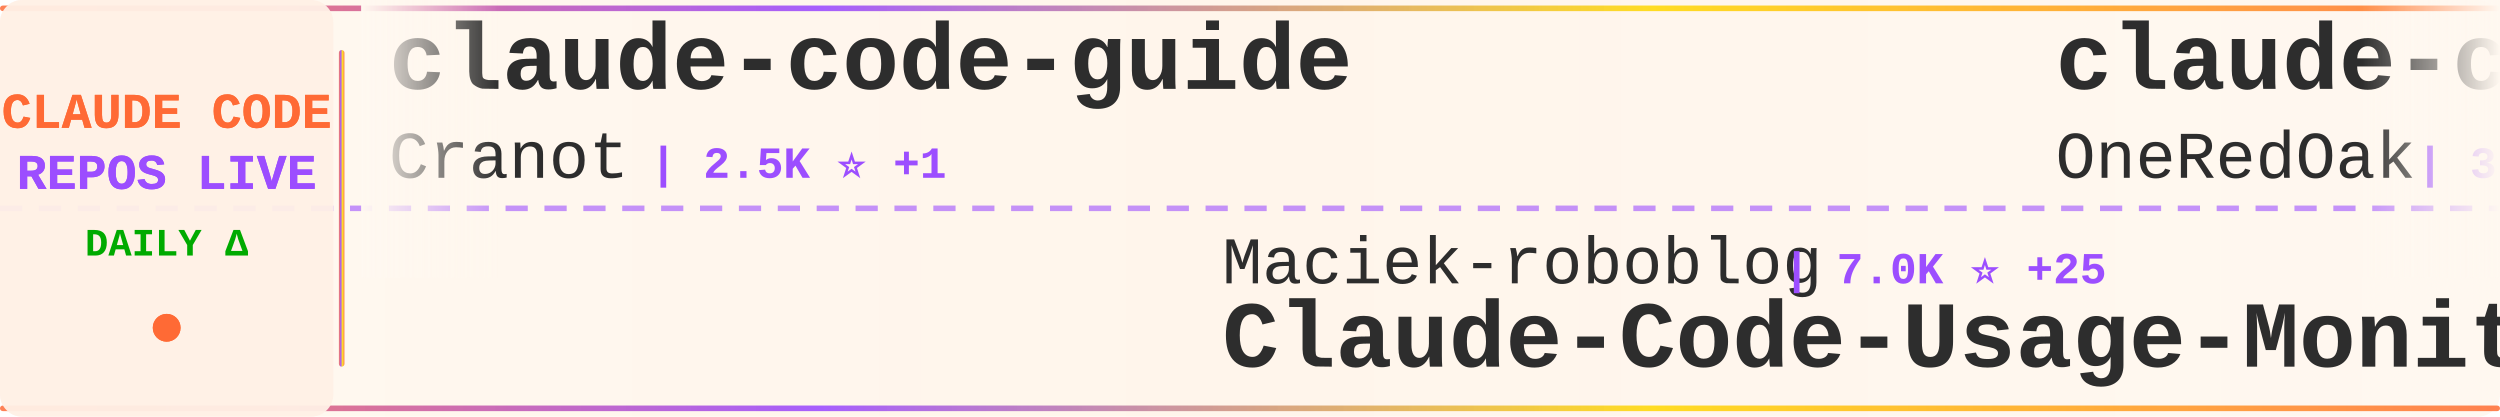
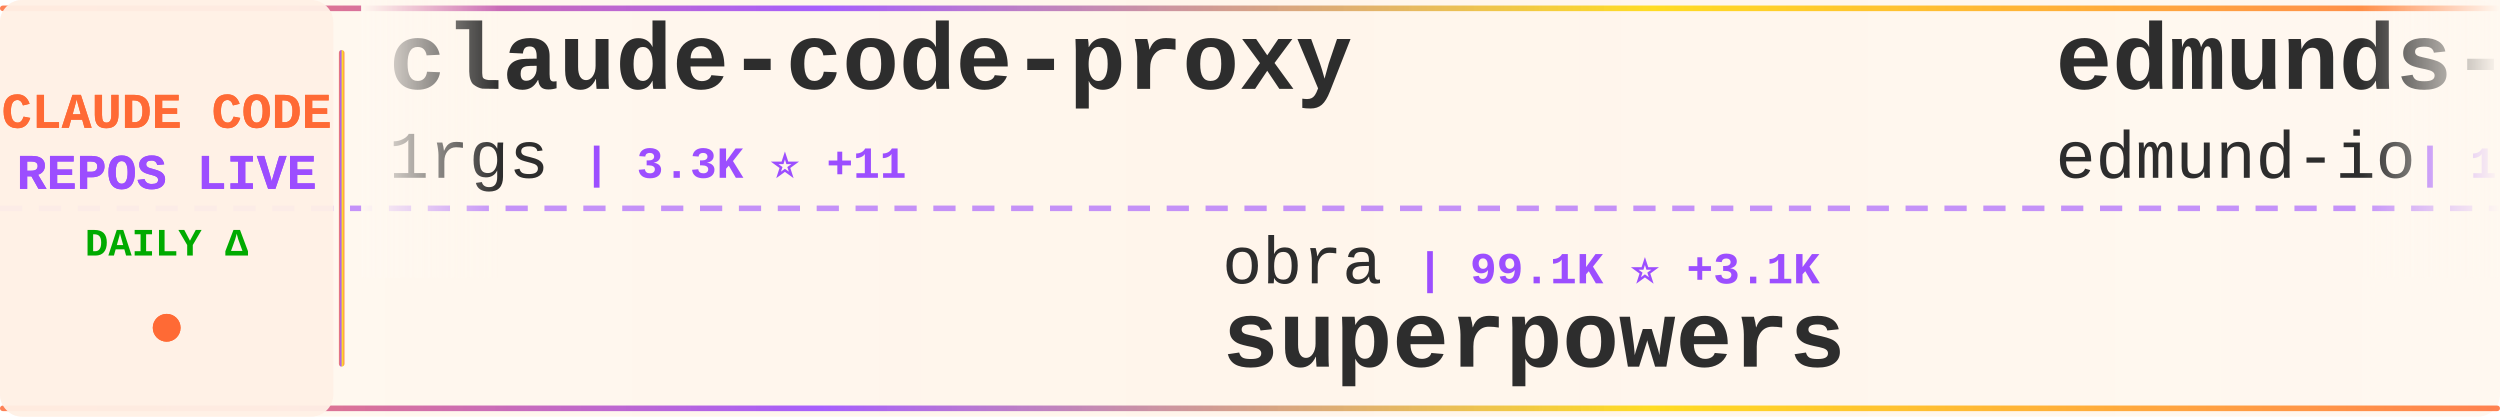
<svg xmlns="http://www.w3.org/2000/svg" width="900" height="150">
  <defs>
    <linearGradient id="tickerBg" x1="0%" y1="0%" x2="100%" y2="0%">
      <stop offset="0%" style="stop-color:#fff8f0;stop-opacity:0.98" />
      <stop offset="50%" style="stop-color:#fff5eb;stop-opacity:1" />
      <stop offset="100%" style="stop-color:#fff8f0;stop-opacity:0.98" />
    </linearGradient>
    <linearGradient id="borderGrad" x1="0%" y1="0%" x2="100%" y2="0%">
      <stop offset="0%" style="stop-color:#FF6B35;stop-opacity:0.85">
        <animate attributeName="stop-opacity" values="0.85;1;0.85" dur="2s" repeatCount="indefinite" />
      </stop>
      <stop offset="33%" style="stop-color:#9C4EFF;stop-opacity:0.9">
        <animate attributeName="stop-opacity" values="0.9;1;0.9" dur="2.2s" repeatCount="indefinite" />
      </stop>
      <stop offset="66%" style="stop-color:#FFD700;stop-opacity:0.85">
        <animate attributeName="stop-opacity" values="0.85;1;0.85" dur="1.8s" repeatCount="indefinite" />
      </stop>
      <stop offset="100%" style="stop-color:#FF6B35;stop-opacity:0.85">
        <animate attributeName="stop-opacity" values="0.85;1;0.85" dur="2s" repeatCount="indefinite" />
      </stop>
    </linearGradient>
    <filter id="textGlow">
      <feGaussianBlur stdDeviation="0.15" result="coloredBlur" />
      <feMerge>
        <feMergeNode in="coloredBlur" />
        <feMergeNode in="SourceGraphic" />
      </feMerge>
    </filter>
    <filter id="metricGlow">
      <feGaussianBlur stdDeviation="0.2" result="coloredBlur" />
      <feMerge>
        <feMergeNode in="coloredBlur" />
        <feMergeNode in="SourceGraphic" />
      </feMerge>
    </filter>
    <linearGradient id="leftFade" x1="0%" y1="0%" x2="100%" y2="0%">
      <stop offset="0%" style="stop-color:#fff8f0;stop-opacity:1" />
      <stop offset="100%" style="stop-color:#fff8f0;stop-opacity:0" />
    </linearGradient>
    <linearGradient id="rightFade" x1="0%" y1="0%" x2="100%" y2="0%">
      <stop offset="0%" style="stop-color:#fff8f0;stop-opacity:0" />
      <stop offset="100%" style="stop-color:#fff8f0;stop-opacity:1" />
    </linearGradient>
  </defs>
  <rect width="900" height="150" fill="url(#tickerBg)" rx="8" />
  <rect x="0" y="2" width="900" height="2" fill="url(#borderGrad)" rx="1" />
  <rect x="0" y="146" width="900" height="2" fill="url(#borderGrad)" rx="1" />
  <line x1="0" y1="75" x2="900" y2="75" stroke="#9C4EFF" stroke-width="2" stroke-dasharray="8 6" opacity="0.6" />
  <rect x="0" y="0" width="120" height="150" fill="#fff0e6" opacity="0.95" rx="8" />
  <text x="60" y="46" font-family="'Courier New', monospace" font-size="18" font-weight="bold" fill="#FF6B35" text-anchor="middle" filter="url(#textGlow)">
    CLAUDE CODE
  </text>
  <text x="60" y="68" font-family="'Courier New', monospace" font-size="18" font-weight="bold" fill="#9C4EFF" text-anchor="middle" filter="url(#textGlow)">
    REPOS LIVE
  </text>
  <text x="60" y="92" font-family="'Courier New', monospace" font-size="14" font-weight="bold" fill="#00aa00" text-anchor="middle">
    DAILY Δ
  </text>
  <circle cx="60" cy="118" r="5" fill="#FF6B35" filter="url(#metricGlow)">
    <animate attributeName="r" values="4;6;4" dur="1.5s" repeatCount="indefinite" />
    <animate attributeName="opacity" values="0.6;1;0.6" dur="1.5s" repeatCount="indefinite" />
  </circle>
  <rect x="122" y="18" width="2" height="114" fill="url(#borderGrad)" rx="1" />
  <clipPath id="tickerClip">
    <rect x="130" y="0" width="770" height="150" />
  </clipPath>
  <g clip-path="url(#tickerClip)">
    <g id="tickerItems">
      <animateTransform attributeName="transform" attributeType="XML" type="translate" from="0 0" to="-3000 0" dur="54s" repeatCount="indefinite" />
      <g transform="translate(0, 0)">
-         <text x="140" y="32" font-family="'Courier New', monospace" font-size="34" font-weight="bold" fill="#2d2d2d">claude-code-guide</text>
-         <text x="140" y="64" font-family="'Courier New', monospace" font-size="24" font-weight="normal" fill="#2d2d2d" opacity="1.0">Cranot</text>
-         <text x="234" y="64" font-family="'Courier New', monospace" font-size="16" font-weight="bold" fill="#9C4EFF"> | 2.5K ⭐ +1</text>
+         <text x="140" y="32" font-family="'Courier New', monospace" font-size="34" font-weight="bold" fill="#2d2d2d">claude-code-proxy</text>
+         <text x="140" y="64" font-family="'Courier New', monospace" font-size="24" font-weight="normal" fill="#2d2d2d" opacity="1.0">1rgs</text>
+         <text x="210" y="64" font-family="'Courier New', monospace" font-size="16" font-weight="bold" fill="#9C4EFF"> | 3.3K ⭐ +11</text>
      </g>
      <g transform="translate(300, 0)">
-         <text x="140" y="102" font-family="'Courier New', monospace" font-size="24" font-weight="normal" fill="#2d2d2d" opacity="1.0">Maciek-roboblog</text>
-         <text x="342" y="102" font-family="'Courier New', monospace" font-size="16" font-weight="bold" fill="#9C4EFF"> | 7.0K ⭐ +25</text>
-         <text x="140" y="132" font-family="'Courier New', monospace" font-size="34" font-weight="bold" fill="#2d2d2d">Claude-Code-Usage-Monito...</text>
+         <text x="140" y="102" font-family="'Courier New', monospace" font-size="24" font-weight="normal" fill="#2d2d2d" opacity="1.0">obra</text>
+         <text x="210" y="102" font-family="'Courier New', monospace" font-size="16" font-weight="bold" fill="#9C4EFF"> | 99.1K ⭐ +3.1K</text>
+         <text x="140" y="132" font-family="'Courier New', monospace" font-size="34" font-weight="bold" fill="#2d2d2d">superpowers</text>
      </g>
      <g transform="translate(600, 0)">
-         <text x="140" y="32" font-family="'Courier New', monospace" font-size="34" font-weight="bold" fill="#2d2d2d">claude-code-workflows</text>
-         <text x="140" y="64" font-family="'Courier New', monospace" font-size="24" font-weight="normal" fill="#2d2d2d" opacity="1.0">OneRedOak</text>
-         <text x="270" y="64" font-family="'Courier New', monospace" font-size="16" font-weight="bold" fill="#9C4EFF"> | 3.7K ⭐ +1</text>
+         <text x="140" y="32" font-family="'Courier New', monospace" font-size="34" font-weight="bold" fill="#2d2d2d">edmunds-claude-code</text>
+         <text x="140" y="64" font-family="'Courier New', monospace" font-size="24" font-weight="normal" fill="#2d2d2d" opacity="1.0">edmund-io</text>
+         <text x="270" y="64" font-family="'Courier New', monospace" font-size="16" font-weight="bold" fill="#9C4EFF"> | 1.3K ⭐</text>
      </g>
      <g transform="translate(900, 0)">
-         <text x="140" y="102" font-family="'Courier New', monospace" font-size="24" font-weight="normal" fill="#2d2d2d" opacity="1.0">anthropics</text>
-         <text x="282" y="102" font-family="'Courier New', monospace" font-size="16" font-weight="bold" fill="#9C4EFF"> | 1.8K ⭐ +14</text>
-         <text x="140" y="132" font-family="'Courier New', monospace" font-size="34" font-weight="bold" fill="#2d2d2d">claude-agent-sdk-demos</text>
+         <text x="140" y="102" font-family="'Courier New', monospace" font-size="24" font-weight="normal" fill="#2d2d2d" opacity="1.0">ding113</text>
+         <text x="246" y="102" font-family="'Courier New', monospace" font-size="16" font-weight="bold" fill="#9C4EFF"> | 2.0K ⭐ +39</text>
+         <text x="140" y="132" font-family="'Courier New', monospace" font-size="34" font-weight="bold" fill="#2d2d2d">claude-code-hub</text>
      </g>
      <g transform="translate(1200, 0)">
-         <text x="140" y="32" font-family="'Courier New', monospace" font-size="34" font-weight="bold" fill="#2d2d2d">agents</text>
-         <text x="140" y="64" font-family="'Courier New', monospace" font-size="24" font-weight="normal" fill="#2d2d2d" opacity="1.0">wshobson</text>
-         <text x="258" y="64" font-family="'Courier New', monospace" font-size="16" font-weight="bold" fill="#9C4EFF"> | 31.7K ⭐ +116</text>
+         <text x="140" y="32" font-family="'Courier New', monospace" font-size="34" font-weight="bold" fill="#2d2d2d">claude-code.nvim</text>
+         <text x="140" y="64" font-family="'Courier New', monospace" font-size="24" font-weight="normal" fill="#2d2d2d" opacity="1.0">greggh</text>
+         <text x="234" y="64" font-family="'Courier New', monospace" font-size="16" font-weight="bold" fill="#9C4EFF"> | 1.9K ⭐ +5</text>
      </g>
      <g transform="translate(1500, 0)">
+         <text x="140" y="102" font-family="'Courier New', monospace" font-size="24" font-weight="normal" fill="#2d2d2d" opacity="1.0">sugyan</text>
+         <text x="234" y="102" font-family="'Courier New', monospace" font-size="16" font-weight="bold" fill="#9C4EFF"> | 969 ⭐ +2</text>
+         <text x="140" y="132" font-family="'Courier New', monospace" font-size="34" font-weight="bold" fill="#2d2d2d">claude-code-webui</text>
+       </g>
+       <g transform="translate(1800, 0)">
+         <text x="140" y="32" font-family="'Courier New', monospace" font-size="34" font-weight="bold" fill="#2d2d2d">spec-kit</text>
+         <text x="140" y="64" font-family="'Courier New', monospace" font-size="24" font-weight="normal" fill="#2d2d2d" opacity="1.0">github</text>
+         <text x="234" y="64" font-family="'Courier New', monospace" font-size="16" font-weight="bold" fill="#9C4EFF"> | 78.6K ⭐ +390</text>
+       </g>
+       <g transform="translate(2100, 0)">
+         <text x="140" y="102" font-family="'Courier New', monospace" font-size="24" font-weight="normal" fill="#2d2d2d" opacity="1.0">Alishahryar1</text>
+         <text x="306" y="102" font-family="'Courier New', monospace" font-size="16" font-weight="bold" fill="#9C4EFF"> | 1.0K ⭐ +28</text>
+         <text x="140" y="132" font-family="'Courier New', monospace" font-size="34" font-weight="bold" fill="#2d2d2d">free-claude-code</text>
+       </g>
+       <g transform="translate(2400, 0)">
+         <text x="140" y="32" font-family="'Courier New', monospace" font-size="34" font-weight="bold" fill="#2d2d2d">claude-code-transcripts</text>
+         <text x="140" y="64" font-family="'Courier New', monospace" font-size="24" font-weight="normal" fill="#2d2d2d" opacity="1.0">simonw</text>
+         <text x="234" y="64" font-family="'Courier New', monospace" font-size="16" font-weight="bold" fill="#9C4EFF"> | 1.1K ⭐</text>
+       </g>
+       <g transform="translate(2700, 0)">
+         <text x="140" y="102" font-family="'Courier New', monospace" font-size="24" font-weight="normal" fill="#2d2d2d" opacity="1.0">ccplugins</text>
+         <text x="270" y="102" font-family="'Courier New', monospace" font-size="16" font-weight="bold" fill="#9C4EFF"> | 636 ⭐ +1</text>
+         <text x="140" y="132" font-family="'Courier New', monospace" font-size="34" font-weight="bold" fill="#2d2d2d">awesome-claude-code-plug...</text>
+       </g>
+       <g transform="translate(3000, 0)">
+         <text x="140" y="32" font-family="'Courier New', monospace" font-size="34" font-weight="bold" fill="#2d2d2d">claude-code-proxy</text>
+         <text x="140" y="64" font-family="'Courier New', monospace" font-size="24" font-weight="normal" fill="#2d2d2d" opacity="1.0">1rgs</text>
+         <text x="210" y="64" font-family="'Courier New', monospace" font-size="16" font-weight="bold" fill="#9C4EFF"> | 3.3K ⭐ +11</text>
+       </g>
+       <g transform="translate(3300, 0)">
        <text x="140" y="102" font-family="'Courier New', monospace" font-size="24" font-weight="normal" fill="#2d2d2d" opacity="1.0">obra</text>
-         <text x="210" y="102" font-family="'Courier New', monospace" font-size="16" font-weight="bold" fill="#9C4EFF"> | 98.7K ⭐ +3.3K</text>
+         <text x="210" y="102" font-family="'Courier New', monospace" font-size="16" font-weight="bold" fill="#9C4EFF"> | 99.1K ⭐ +3.1K</text>
        <text x="140" y="132" font-family="'Courier New', monospace" font-size="34" font-weight="bold" fill="#2d2d2d">superpowers</text>
      </g>
-       <g transform="translate(1800, 0)">
-         <text x="140" y="32" font-family="'Courier New', monospace" font-size="34" font-weight="bold" fill="#2d2d2d">everything-claude-code</text>
-         <text x="140" y="64" font-family="'Courier New', monospace" font-size="24" font-weight="normal" fill="#2d2d2d" opacity="1.0">affaan-m</text>
-         <text x="258" y="64" font-family="'Courier New', monospace" font-size="16" font-weight="bold" fill="#9C4EFF"> | 87.5K ⭐ +2.6K</text>
-       </g>
-       <g transform="translate(2100, 0)">
-         <text x="140" y="102" font-family="'Courier New', monospace" font-size="24" font-weight="normal" fill="#2d2d2d" opacity="1.0">cixingguangming55555</text>
-         <text x="402" y="102" font-family="'Courier New', monospace" font-size="16" font-weight="bold" fill="#9C4EFF"> | 2.5K ⭐</text>
-         <text x="140" y="132" font-family="'Courier New', monospace" font-size="34" font-weight="bold" fill="#2d2d2d">wechat-bot</text>
-       </g>
-       <g transform="translate(2400, 0)">
-         <text x="140" y="32" font-family="'Courier New', monospace" font-size="34" font-weight="bold" fill="#2d2d2d">CLIProxyAPI</text>
-         <text x="140" y="64" font-family="'Courier New', monospace" font-size="24" font-weight="normal" fill="#2d2d2d" opacity="1.0">router-for-me</text>
-         <text x="318" y="64" font-family="'Courier New', monospace" font-size="16" font-weight="bold" fill="#9C4EFF"> | 18.2K ⭐ +403</text>
-       </g>
-       <g transform="translate(2700, 0)">
-         <text x="140" y="102" font-family="'Courier New', monospace" font-size="24" font-weight="normal" fill="#2d2d2d" opacity="1.0">ykdojo</text>
-         <text x="234" y="102" font-family="'Courier New', monospace" font-size="16" font-weight="bold" fill="#9C4EFF"> | 5.9K ⭐ +467</text>
-         <text x="140" y="132" font-family="'Courier New', monospace" font-size="34" font-weight="bold" fill="#2d2d2d">claude-code-tips</text>
-       </g>
-       <g transform="translate(3000, 0)">
-         <text x="140" y="32" font-family="'Courier New', monospace" font-size="34" font-weight="bold" fill="#2d2d2d">claude-code-guide</text>
-         <text x="140" y="64" font-family="'Courier New', monospace" font-size="24" font-weight="normal" fill="#2d2d2d" opacity="1.0">Cranot</text>
-         <text x="234" y="64" font-family="'Courier New', monospace" font-size="16" font-weight="bold" fill="#9C4EFF"> | 2.5K ⭐ +1</text>
-       </g>
-       <g transform="translate(3300, 0)">
-         <text x="140" y="102" font-family="'Courier New', monospace" font-size="24" font-weight="normal" fill="#2d2d2d" opacity="1.0">Maciek-roboblog</text>
-         <text x="342" y="102" font-family="'Courier New', monospace" font-size="16" font-weight="bold" fill="#9C4EFF"> | 7.0K ⭐ +25</text>
-         <text x="140" y="132" font-family="'Courier New', monospace" font-size="34" font-weight="bold" fill="#2d2d2d">Claude-Code-Usage-Monito...</text>
-       </g>
      <g transform="translate(3600, 0)">
-         <text x="140" y="32" font-family="'Courier New', monospace" font-size="34" font-weight="bold" fill="#2d2d2d">claude-code-workflows</text>
-         <text x="140" y="64" font-family="'Courier New', monospace" font-size="24" font-weight="normal" fill="#2d2d2d" opacity="1.0">OneRedOak</text>
-         <text x="270" y="64" font-family="'Courier New', monospace" font-size="16" font-weight="bold" fill="#9C4EFF"> | 3.7K ⭐ +1</text>
+         <text x="140" y="32" font-family="'Courier New', monospace" font-size="34" font-weight="bold" fill="#2d2d2d">edmunds-claude-code</text>
+         <text x="140" y="64" font-family="'Courier New', monospace" font-size="24" font-weight="normal" fill="#2d2d2d" opacity="1.0">edmund-io</text>
+         <text x="270" y="64" font-family="'Courier New', monospace" font-size="16" font-weight="bold" fill="#9C4EFF"> | 1.3K ⭐</text>
      </g>
      <g transform="translate(3900, 0)">
-         <text x="140" y="102" font-family="'Courier New', monospace" font-size="24" font-weight="normal" fill="#2d2d2d" opacity="1.0">anthropics</text>
-         <text x="282" y="102" font-family="'Courier New', monospace" font-size="16" font-weight="bold" fill="#9C4EFF"> | 1.8K ⭐ +14</text>
-         <text x="140" y="132" font-family="'Courier New', monospace" font-size="34" font-weight="bold" fill="#2d2d2d">claude-agent-sdk-demos</text>
+         <text x="140" y="102" font-family="'Courier New', monospace" font-size="24" font-weight="normal" fill="#2d2d2d" opacity="1.0">ding113</text>
+         <text x="246" y="102" font-family="'Courier New', monospace" font-size="16" font-weight="bold" fill="#9C4EFF"> | 2.0K ⭐ +39</text>
+         <text x="140" y="132" font-family="'Courier New', monospace" font-size="34" font-weight="bold" fill="#2d2d2d">claude-code-hub</text>
      </g>
    </g>
  </g>
  <rect x="130" y="0" width="50" height="100" fill="url(#leftFade)" />
  <rect x="850" y="0" width="50" height="100" fill="url(#rightFade)" />
</svg>
